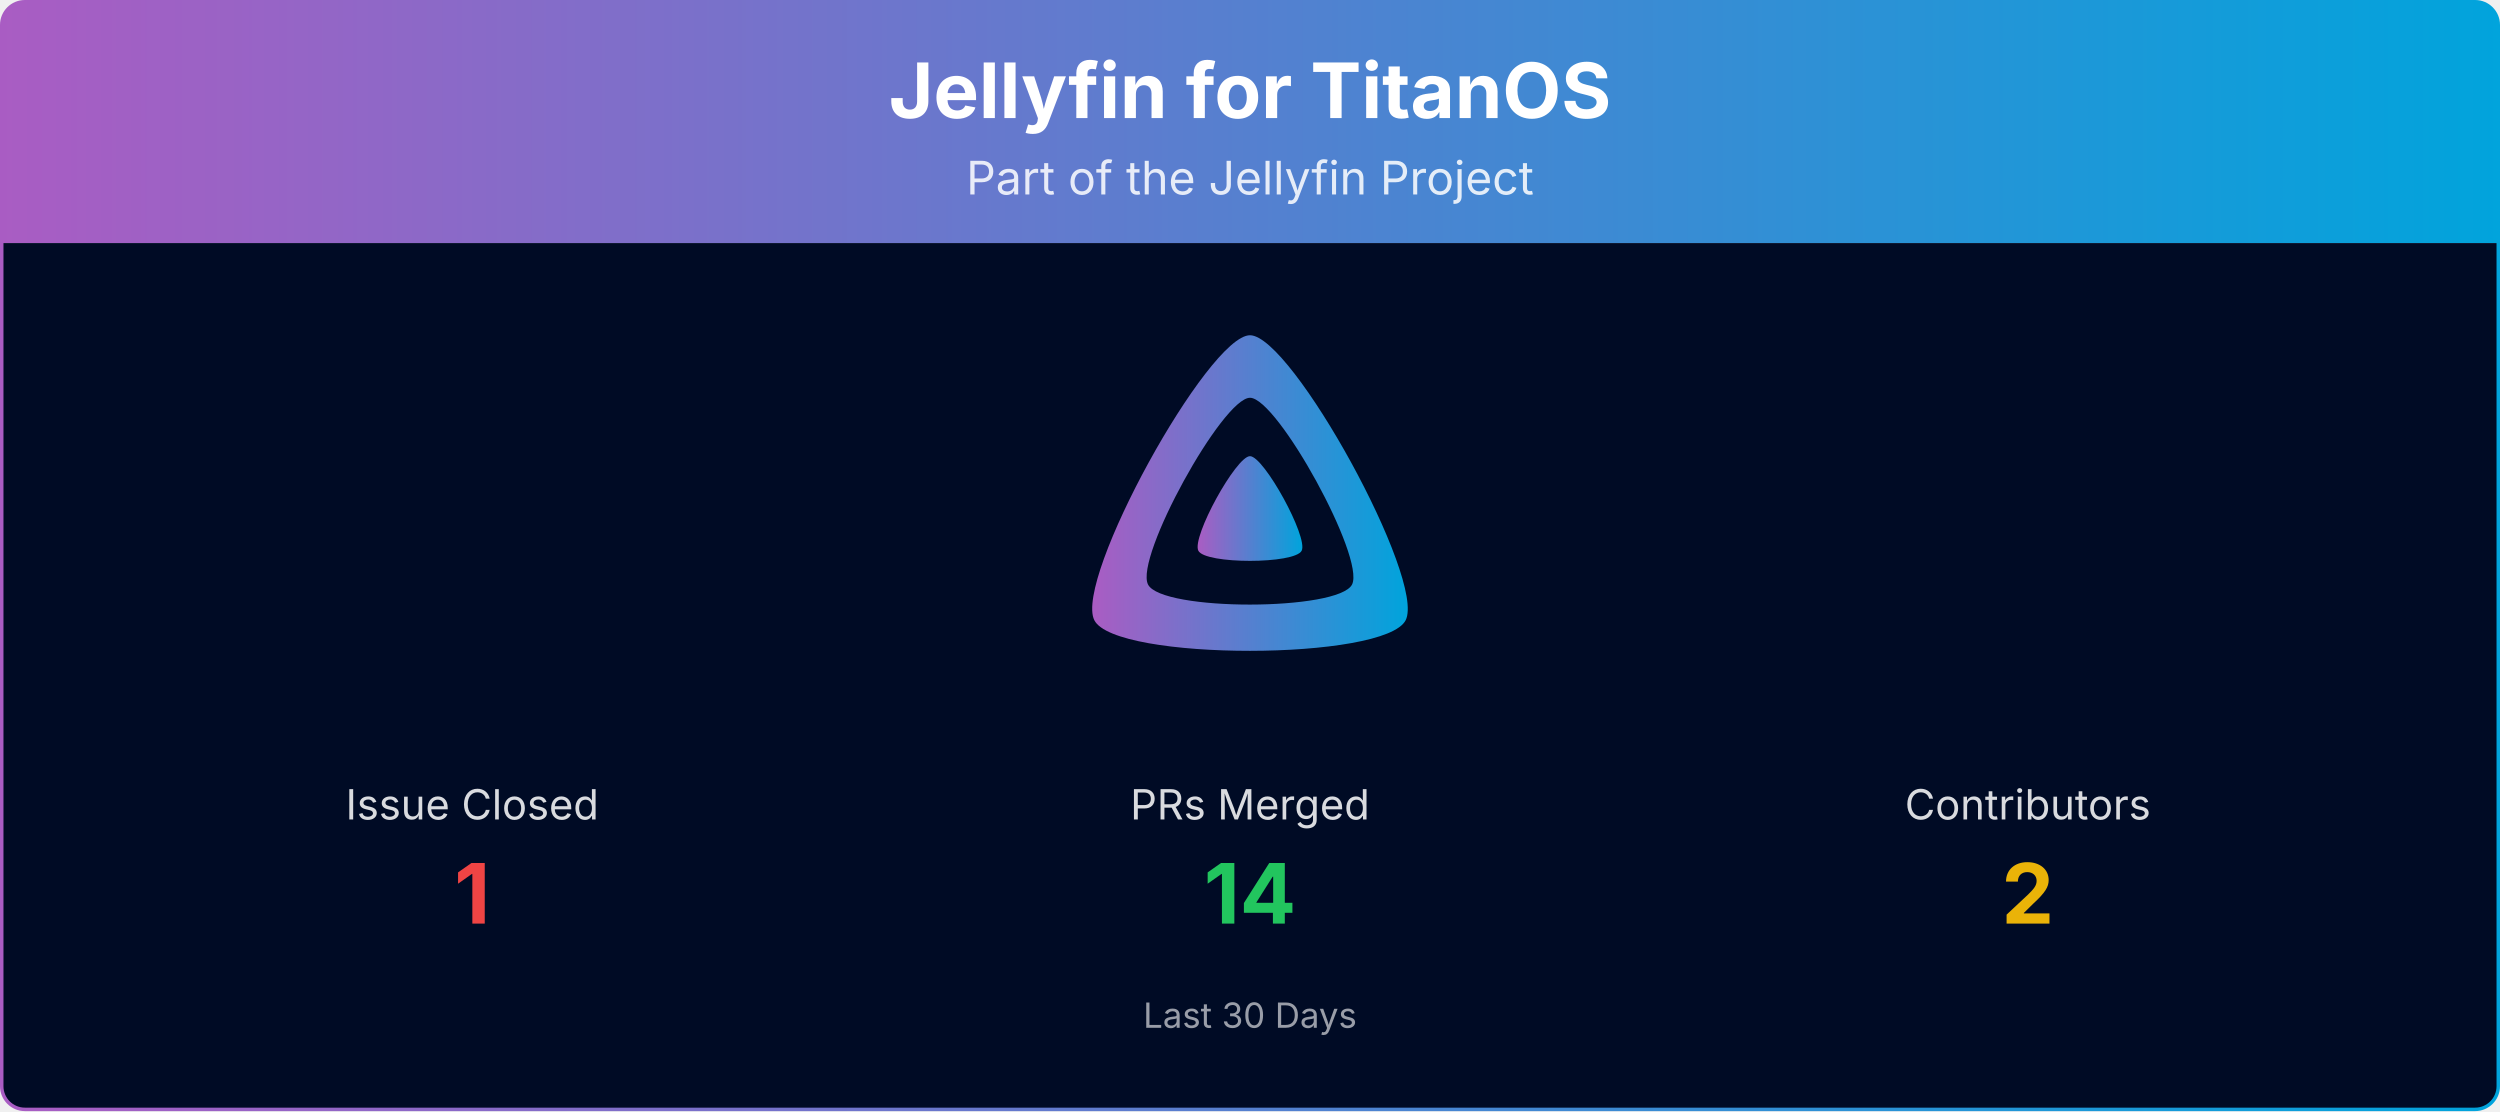
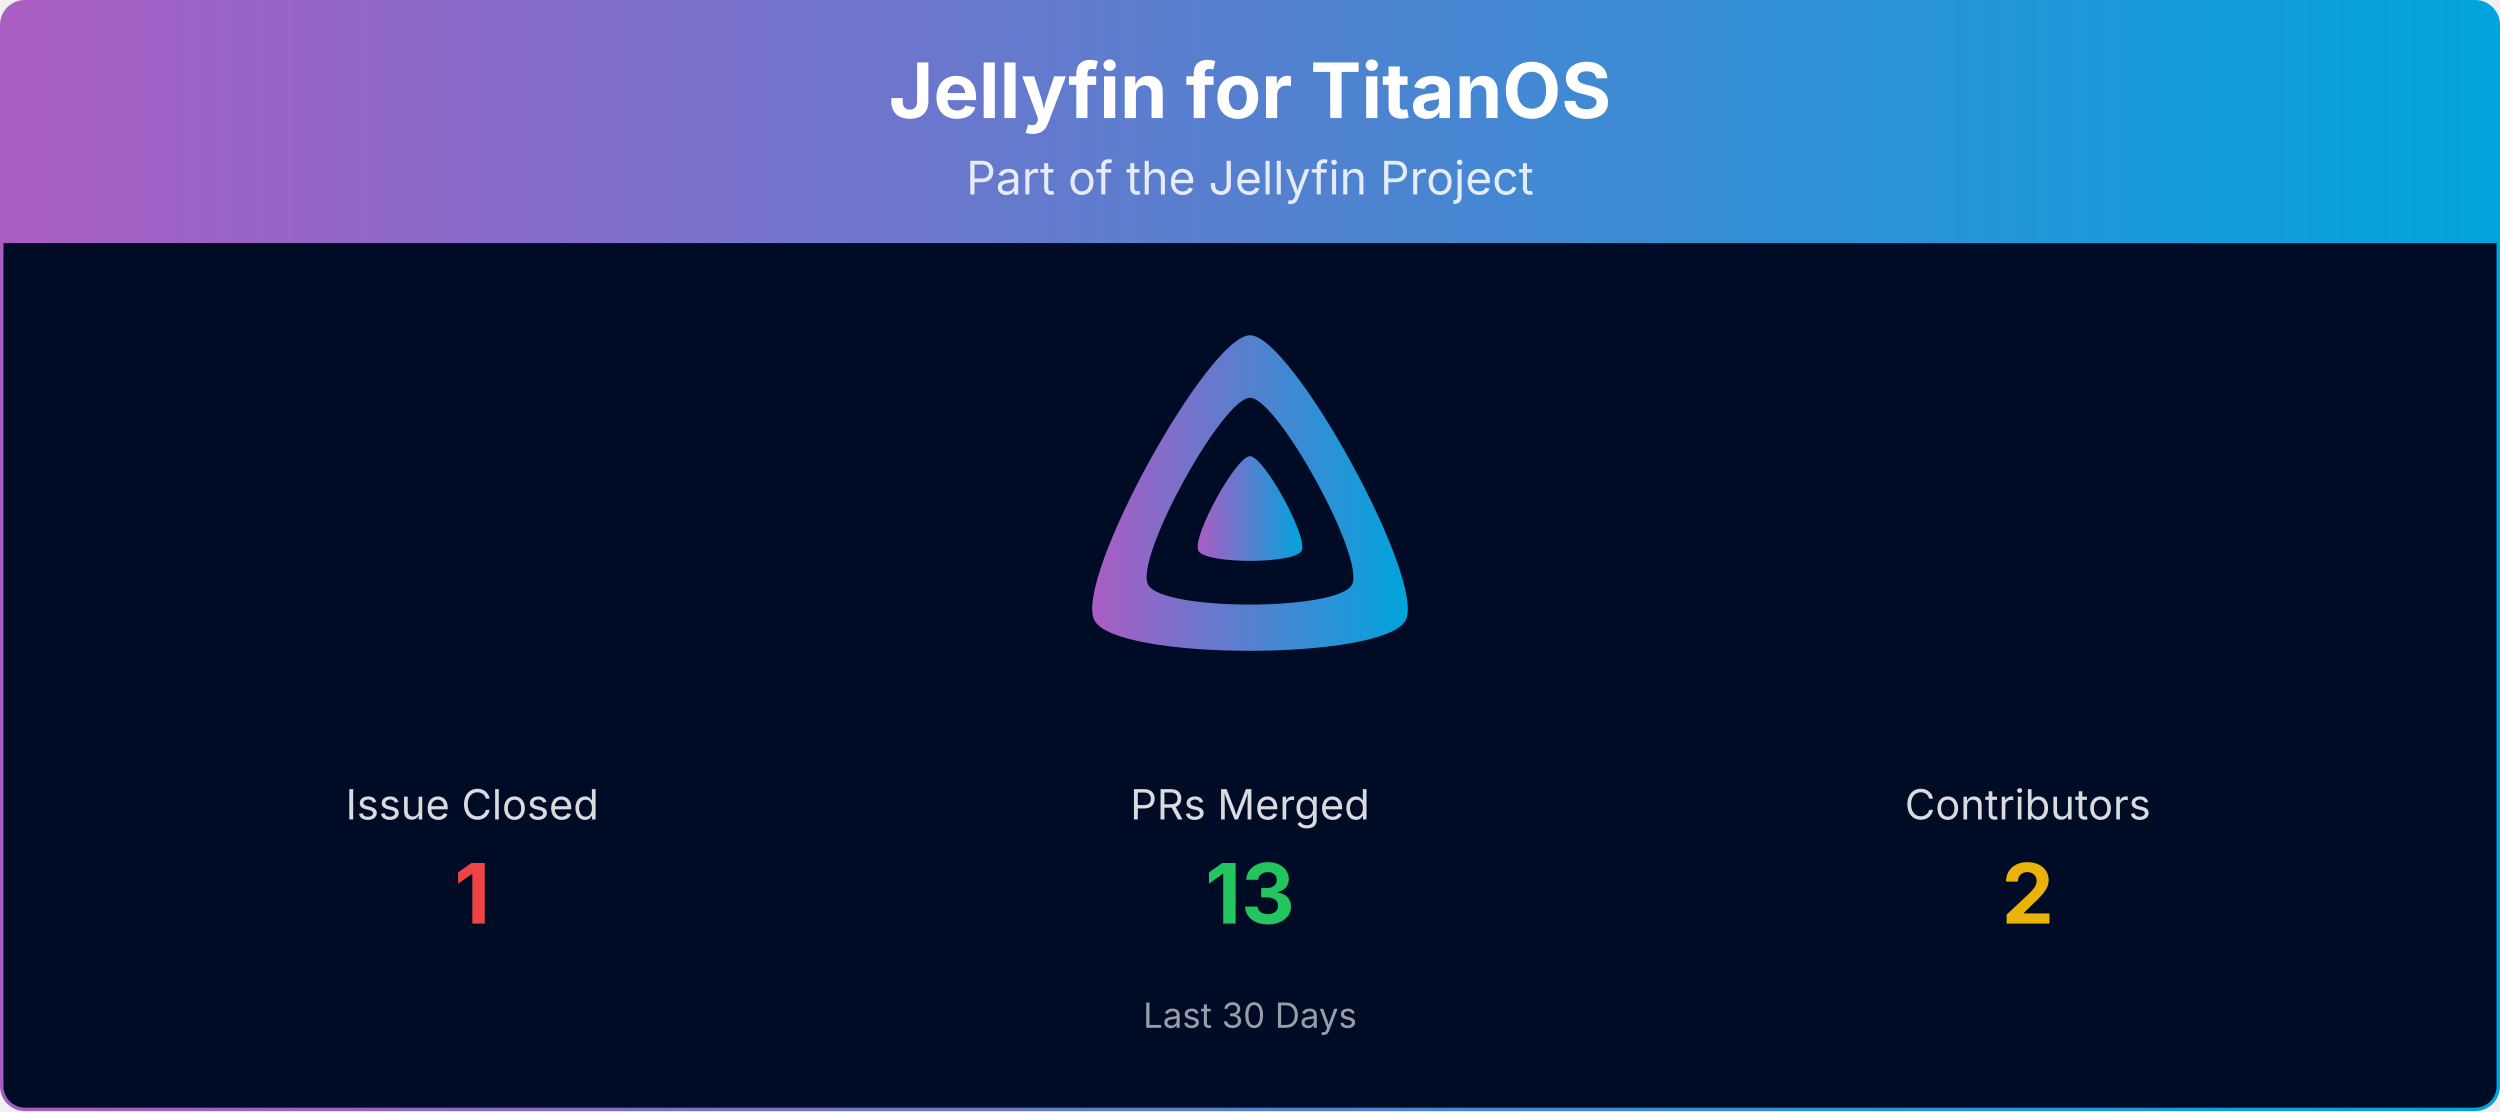
<svg xmlns="http://www.w3.org/2000/svg" viewBox="0 0 1080 480" width="100%" role="img" aria-label="Jellyfin for TitanOS">
  <defs>
    <linearGradient id="banner-jellyfin-titanos-grad" x1="0" y1="0" x2="1" y2="0">
      <stop offset="0%" stop-color="#AA5CC3" />
      <stop offset="100%" stop-color="#00A4DC" />
    </linearGradient>
    <clipPath id="banner-jellyfin-titanos-grad-clip">
      <rect x="0.75" y="0.75" width="1078.5" height="478.5" rx="10" ry="10" />
    </clipPath>
  </defs>
  <g clip-path="url(#banner-jellyfin-titanos-grad-clip)">
    <path d="M0.75,10.75 A10.0,10.0 0 0 1 10.75,0.75 L1069.25,0.75 A10.0,10.0 0 0 1 1079.25,10.75 L1079.25,105.00 L0.75,105.00 Z" fill="url(#banner-jellyfin-titanos-grad)" />
    <text x="540.0" y="51" text-anchor="middle" font-size="33" font-weight="700" font-family="Plus Jakarta Sans, system-ui, -apple-system, Segoe UI, sans-serif" fill="#ffffff">Jellyfin for TitanOS</text>
    <text x="540.0" y="84" text-anchor="middle" font-size="20" font-family="Plus Jakarta Sans, system-ui, -apple-system, Segoe UI, sans-serif" fill="#ffffff" opacity="0.85">Part of the Jellyfin Project</text>
    <rect x="0.75" y="105" width="1078.5" height="374.25" fill="#000b25" />
    <g transform="translate(465.00,138.00) scale(0.29297)">
      <path fill="url(#banner-jellyfin-titanos-grad)" fill-rule="evenodd" d="M256,23.3c-61.6,0-259.8,359.4-229.6,420.1s429.3,60,459.2,0S317.6,23.3,256,23.3zM406.5,390.8c-19.6,39.3-281.1,39.8-300.9,0s110.1-275.3,150.4-275.3S426.1,351.4,406.5,390.8z" />
      <path fill="url(#banner-jellyfin-titanos-grad)" d="M256,201.6c-20.4,0-86.2,119.3-76.2,139.4s142.5,19.9,152.4,0S276.5,201.6,256,201.6z" />
    </g>
    <text x="204.0" y="354.0" text-anchor="middle" font-size="18" font-family="Plus Jakarta Sans, system-ui, -apple-system, Segoe UI, sans-serif" fill="#ffffff" opacity="0.85">Issue Closed</text>
    <text x="204.0" y="399.0" text-anchor="middle" font-size="36" font-weight="700" font-family="Plus Jakarta Sans, system-ui, -apple-system, Segoe UI, sans-serif" fill="#ef4444">1</text>
    <text x="540.0" y="354.0" text-anchor="middle" font-size="18" font-family="Plus Jakarta Sans, system-ui, -apple-system, Segoe UI, sans-serif" fill="#ffffff" opacity="0.85">PRs Merged</text>
-     <text x="540.0" y="399.0" text-anchor="middle" font-size="36" font-weight="700" font-family="Plus Jakarta Sans, system-ui, -apple-system, Segoe UI, sans-serif" fill="#22c55e">14</text>
+     <text x="540.0" y="399.0" text-anchor="middle" font-size="36" font-weight="700" font-family="Plus Jakarta Sans, system-ui, -apple-system, Segoe UI, sans-serif" fill="#22c55e">13</text>
    <text x="876.0" y="354.0" text-anchor="middle" font-size="18" font-family="Plus Jakarta Sans, system-ui, -apple-system, Segoe UI, sans-serif" fill="#ffffff" opacity="0.85">Contributors</text>
    <text x="876.0" y="399.0" text-anchor="middle" font-size="36" font-weight="700" font-family="Plus Jakarta Sans, system-ui, -apple-system, Segoe UI, sans-serif" fill="#eab308">2</text>
    <text x="540.0" y="444.0" text-anchor="middle" font-size="15" font-family="Plus Jakarta Sans, system-ui, -apple-system, Segoe UI, sans-serif" fill="#ffffff" opacity="0.6">Last 30 Days</text>
  </g>
  <rect x="0.75" y="0.75" width="1078.5" height="478.5" rx="10" ry="10" fill="none" stroke="url(#banner-jellyfin-titanos-grad)" stroke-width="1.5" />
</svg>
